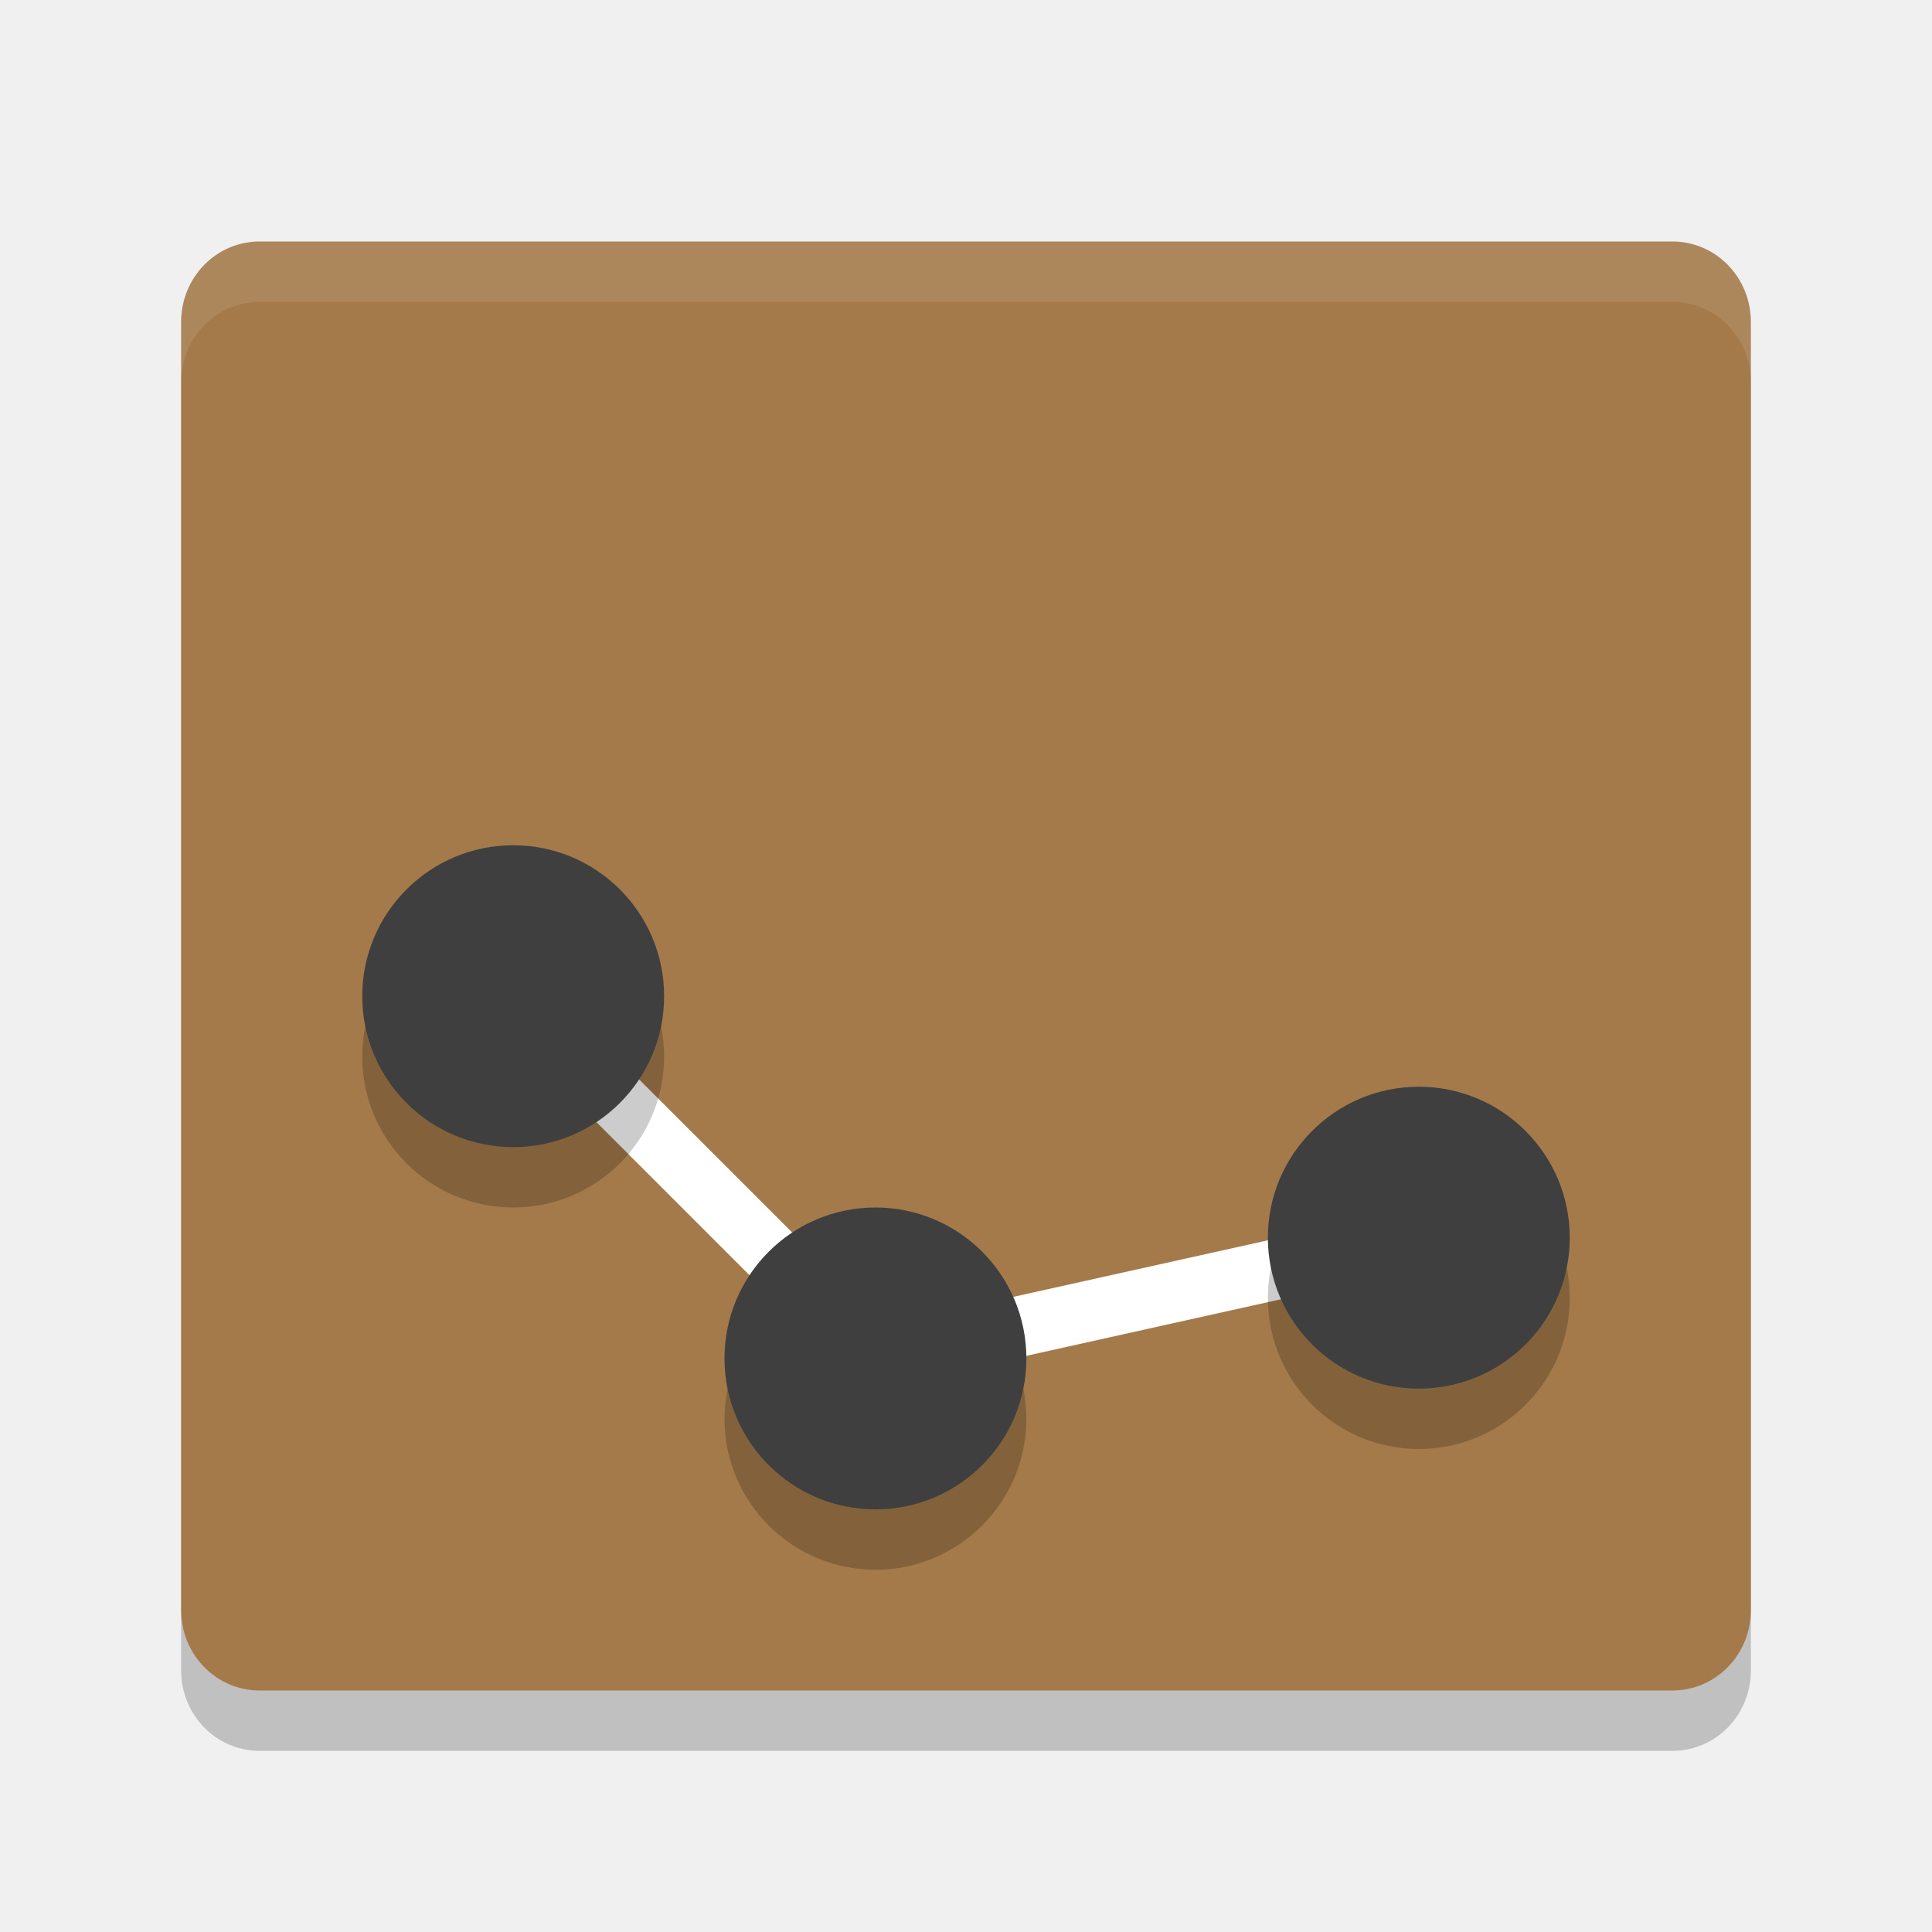
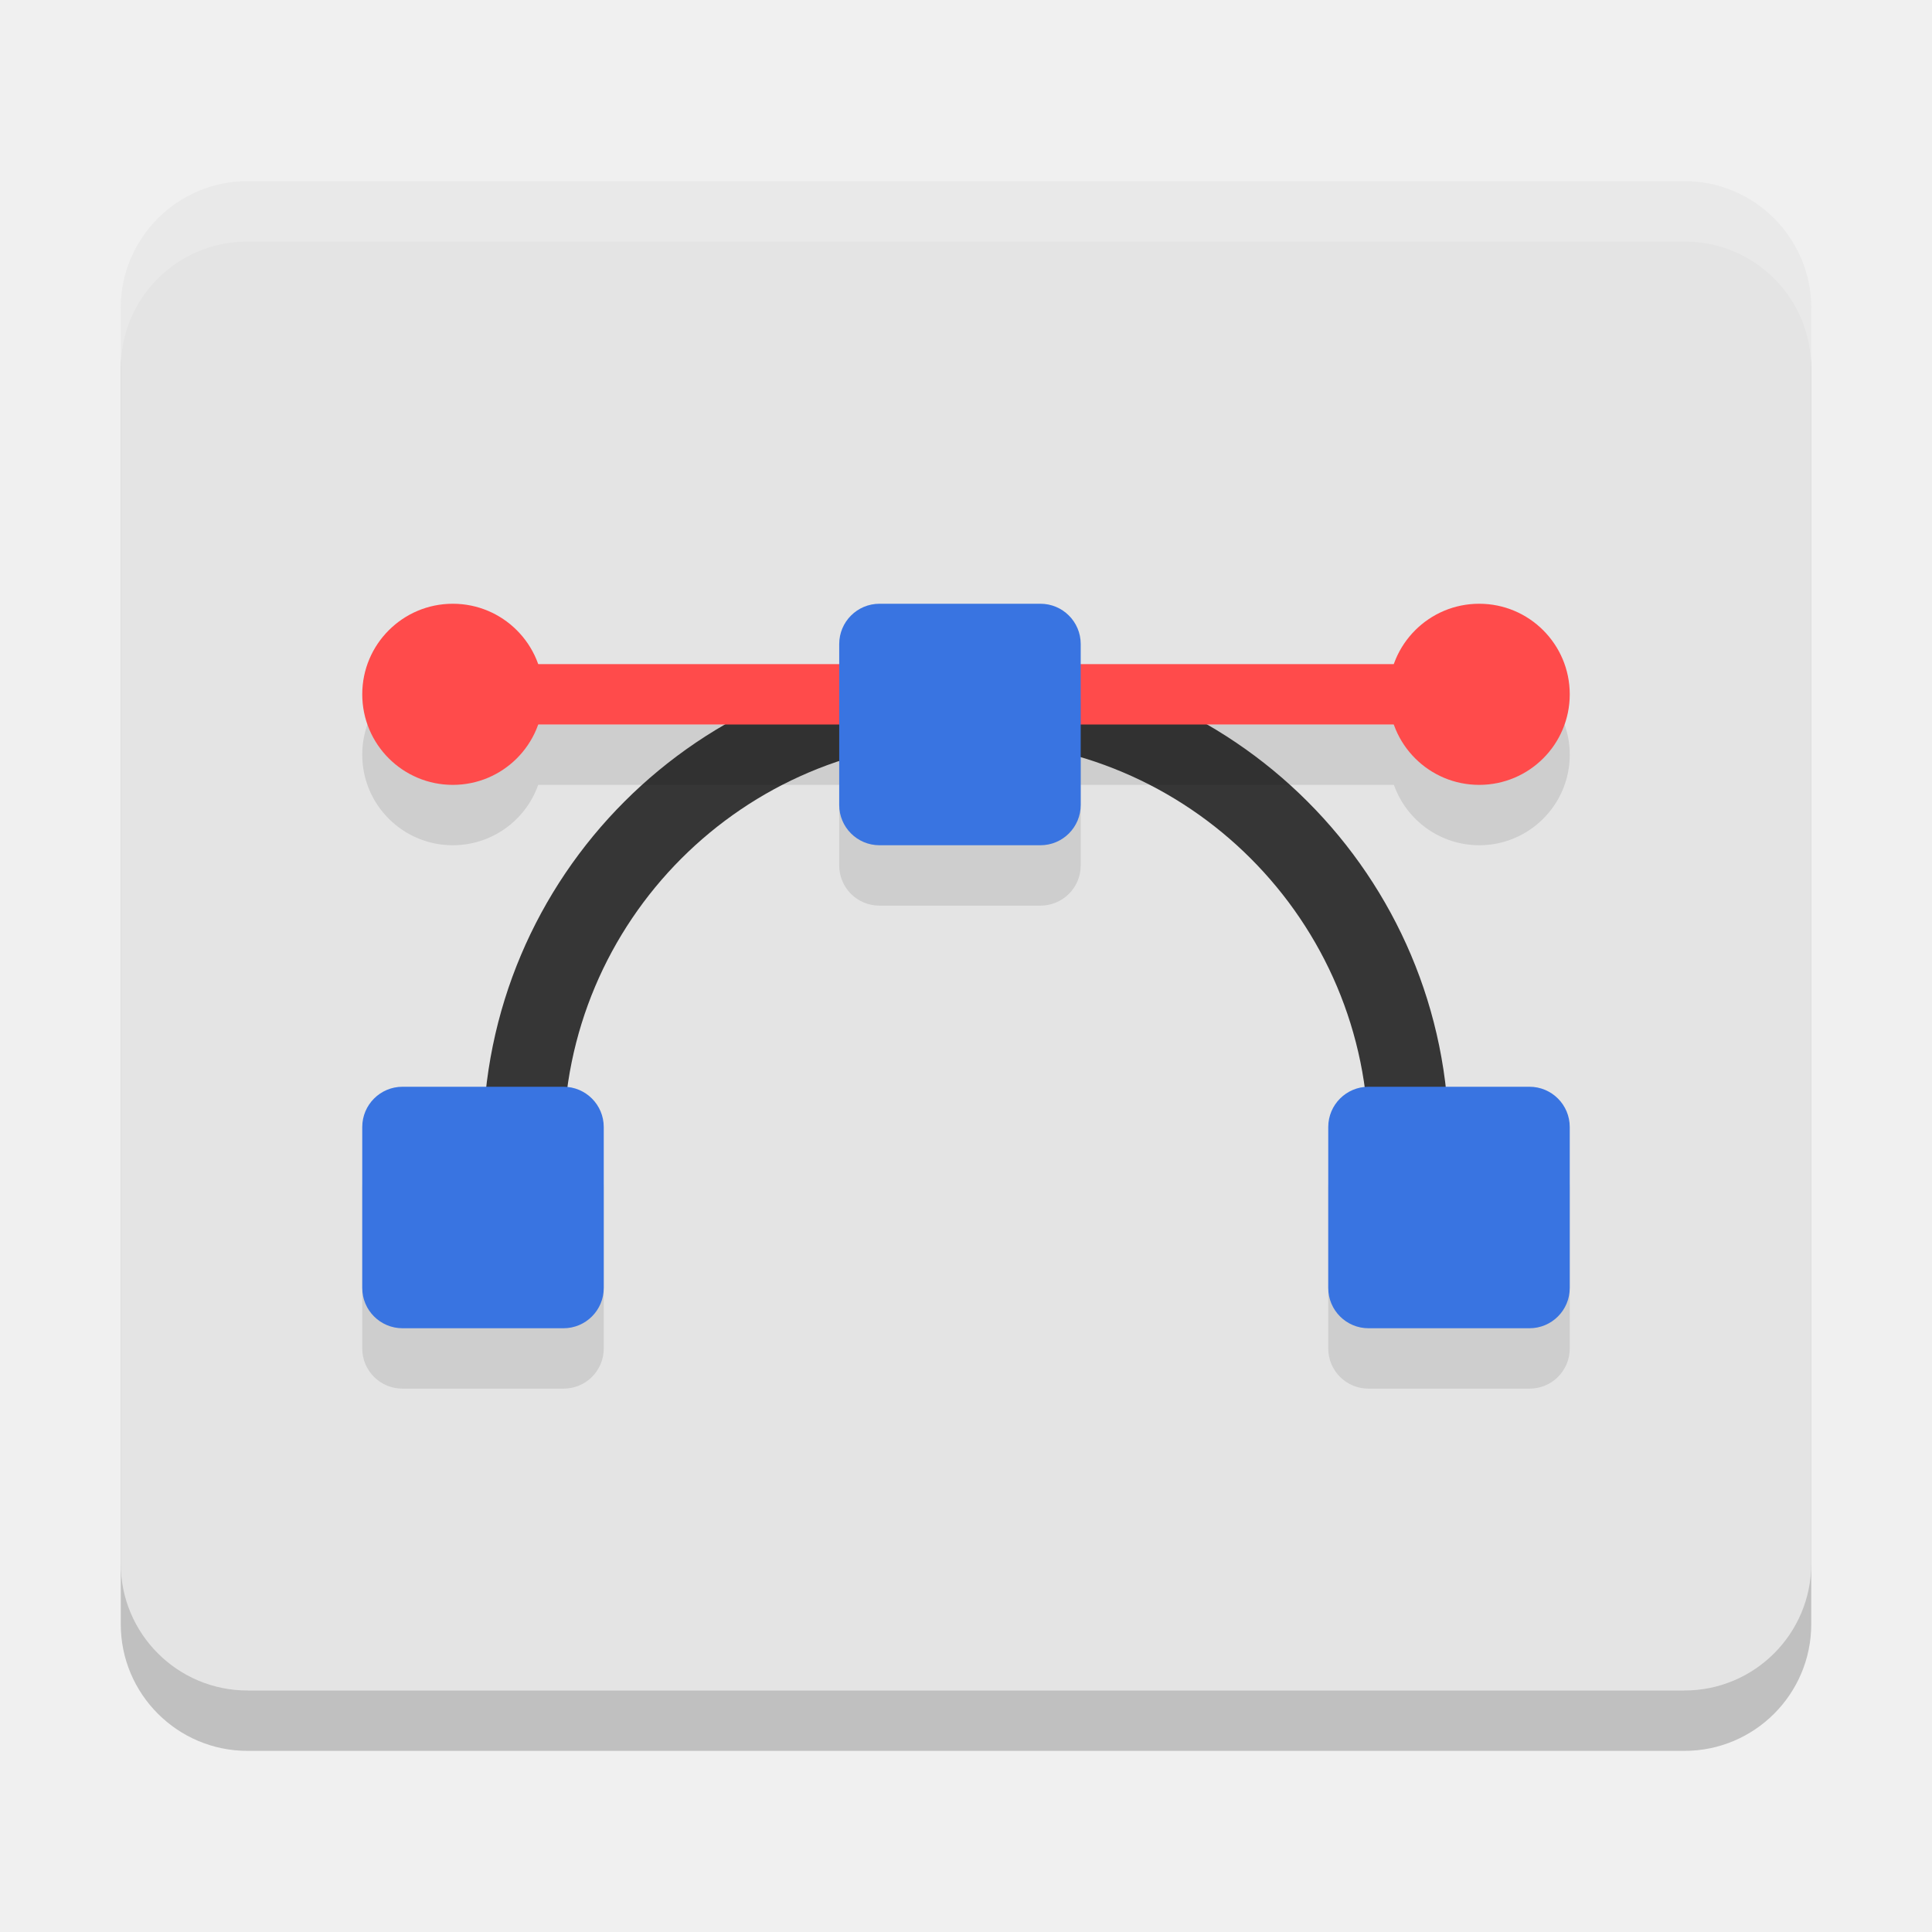
<svg xmlns="http://www.w3.org/2000/svg" width="32" height="32" version="1">
-   <path style="opacity:0.2" d="M 29,27.667 V 6.333 C 29,5.594 28.42,5 27.7,5 H 4.3 C 3.58,5 3,5.594 3,6.333 V 27.667 C 3,28.405 3.58,29 4.3,29 h 23.4 c 0.72,0 1.3,-0.595 1.3,-1.333 z" />
-   <path fill="#a47a4a" d="m29 26.667v-21.334c0-0.738-0.58-1.333-1.3-1.333h-23.4c-0.72 0-1.3 0.595-1.3 1.333v21.334c0 0.738 0.58 1.333 1.3 1.333h23.4c0.72 0 1.3-0.595 1.3-1.333z" />
-   <path style="opacity:0.1;fill:#ffffff" d="M 4.3,4 C 3.58,4 3,4.594 3,5.333 l 0,1 C 3,5.594 3.58,5 4.3,5 l 23.4,0 c 0.72,0 1.3,0.594 1.3,1.333 l 0,-1 c 0,-0.739 -0.58,-1.333 -1.3,-1.333 l -23.4,0 z" />
-   <path style="fill:none;stroke:#ffffff" d="m 8.5,16.5 6,6 9,-2" />
-   <circle style="opacity:0.2" cx="8.5" cy="17.5" r="2.5" />
-   <circle style="fill:#3f3f3f" cx="8.5" cy="16.5" r="2.5" />
-   <circle style="opacity:0.2" cx="14.5" cy="23.5" r="2.5" />
-   <circle style="fill:#3f3f3f" cx="14.5" cy="22.5" r="2.5" />
-   <circle style="opacity:0.2" cx="23.5" cy="21.5" r="2.5" />
-   <circle style="fill:#3f3f3f" cx="23.5" cy="20.5" r="2.5" />
+   <rect style="opacity:0.2" width="28" height="25" x="2" y="4" rx="2.1" ry="2.1" />
+   <rect style="fill:#e4e4e4" width="28" height="25" x="2" y="3" rx="2.1" ry="2.1" />
+   <path style="fill:#363636" d="M 16,10.933 A 8,8 0 0 0 8,18.933 8,8 0 0 0 8.029,19.6 h 1.339 a 6.667,6.667 0 0 1 -0.034,-0.667 6.667,6.667 0 0 1 6.654,-6.667 6.667,6.667 0 0 1 0.013,0 6.667,6.667 0 0 1 6.667,6.667 6.667,6.667 0 0 1 -0.034,0.667 h 1.339 A 8,8 0 0 0 24,18.933 8,8 0 0 0 16,10.933 Z" />
+   <path style="opacity:0.1" d="M 7.5,11 A 1.5,1.5 0 0 0 6,12.5 1.5,1.5 0 0 0 7.5,14 1.5,1.5 0 0 0 8.914,13 H 23.088 A 1.5,1.5 0 0 0 24.5,14 1.5,1.5 0 0 0 26,12.5 1.5,1.5 0 0 0 24.5,11 1.5,1.5 0 0 0 23.086,12 H 8.912 A 1.5,1.5 0 0 0 7.5,11 Z" />
+   <rect style="fill:#ff4b4b" width="15.4" height="1" x="8.3" y="11" />
+   <path style="opacity:0.1" d="m 14.566,11 c -0.369,0 -0.666,0.297 -0.666,0.666 v 2.668 C 13.9,14.703 14.197,15 14.566,15 h 2.666 c 0.369,0 0.668,-0.297 0.668,-0.666 V 11.666 C 17.9,11.297 17.602,11 17.232,11 Z M 6.666,19 C 6.297,19 6,19.297 6,19.666 v 2.668 C 6,22.703 6.297,23 6.666,23 H 9.334 C 9.703,23 10,22.703 10,22.334 V 19.666 C 10,19.297 9.703,19 9.334,19 Z M 22.666,19 C 22.297,19 22,19.297 22,19.666 v 2.668 C 22,22.703 22.297,23 22.666,23 h 2.668 C 25.703,23 26,22.703 26,22.334 V 19.666 C 26,19.297 25.703,19 25.334,19 Z" />
+   <rect style="fill:#3974e1" width="4" height="4" x="6" y="18" rx=".667" ry=".667" />
+   <rect style="fill:#3974e1" width="4" height="4" x="22" y="18" rx=".667" ry=".667" />
+   <circle style="fill:#ff4b4b" cx="24.5" cy="11.5" r="1.5" />
+   <rect style="fill:#3974e1" width="4" height="4" x="13.9" y="10" rx=".667" ry=".667" />
+   <circle style="fill:#ff4b4b" cx="7.5" cy="11.5" r="1.5" />
+   <path style="fill:#ffffff;opacity:0.2" d="M 4.1 3 C 2.936 3 2 3.936 2 5.1 L 2 6.1 C 2 4.936 2.936 4 4.1 4 L 27.9 4 C 29.064 4 30 4.936 30 6.1 L 30 5.1 C 30 3.936 29.064 3 27.9 3 L 4.1 3 z" />
</svg>
